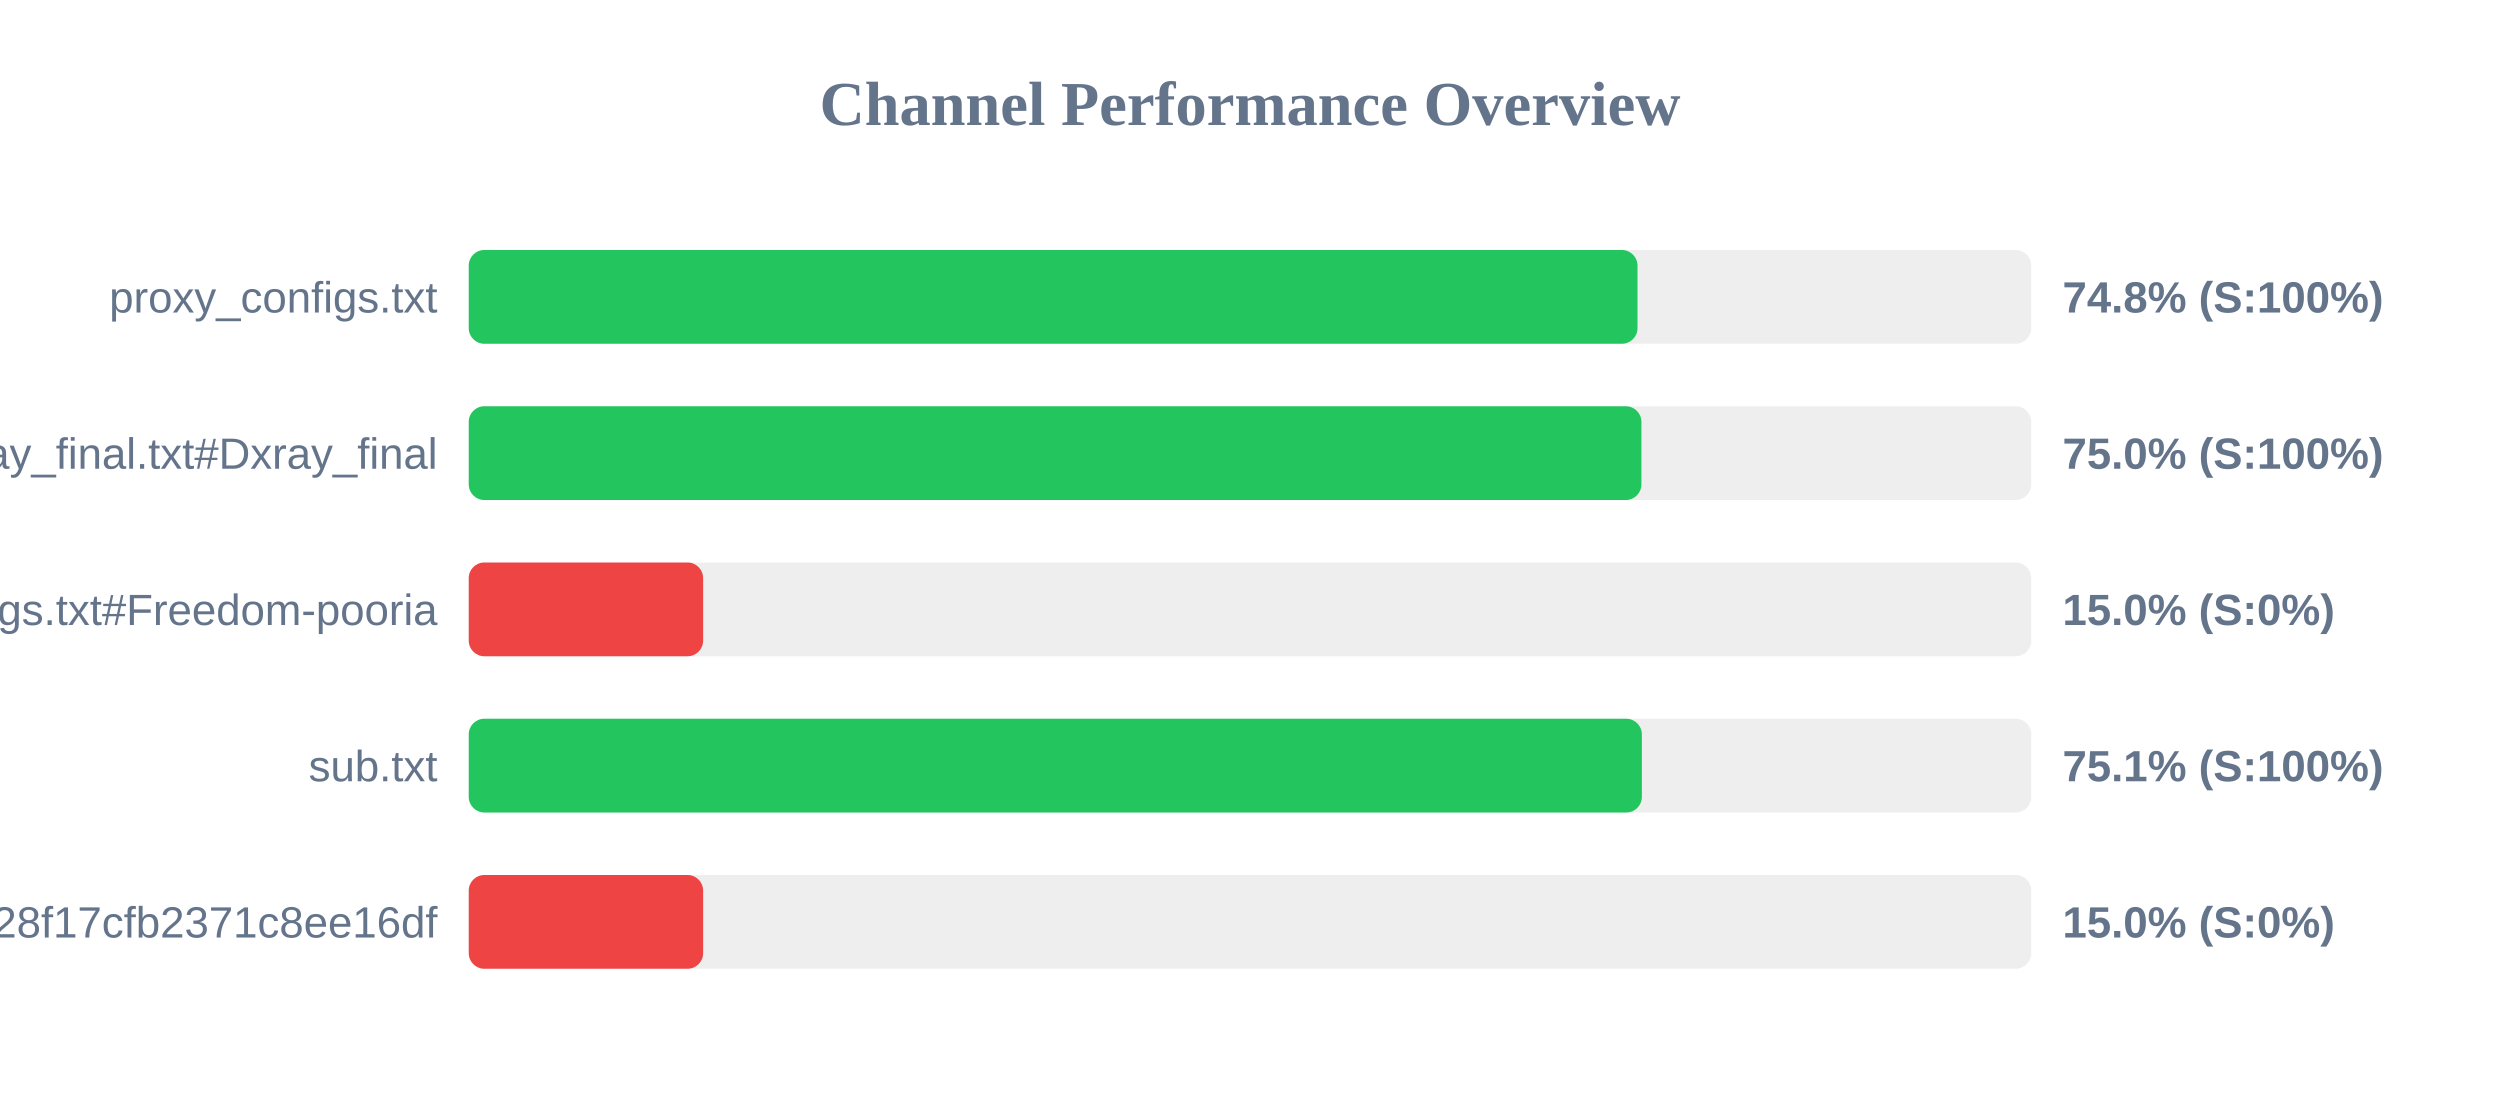
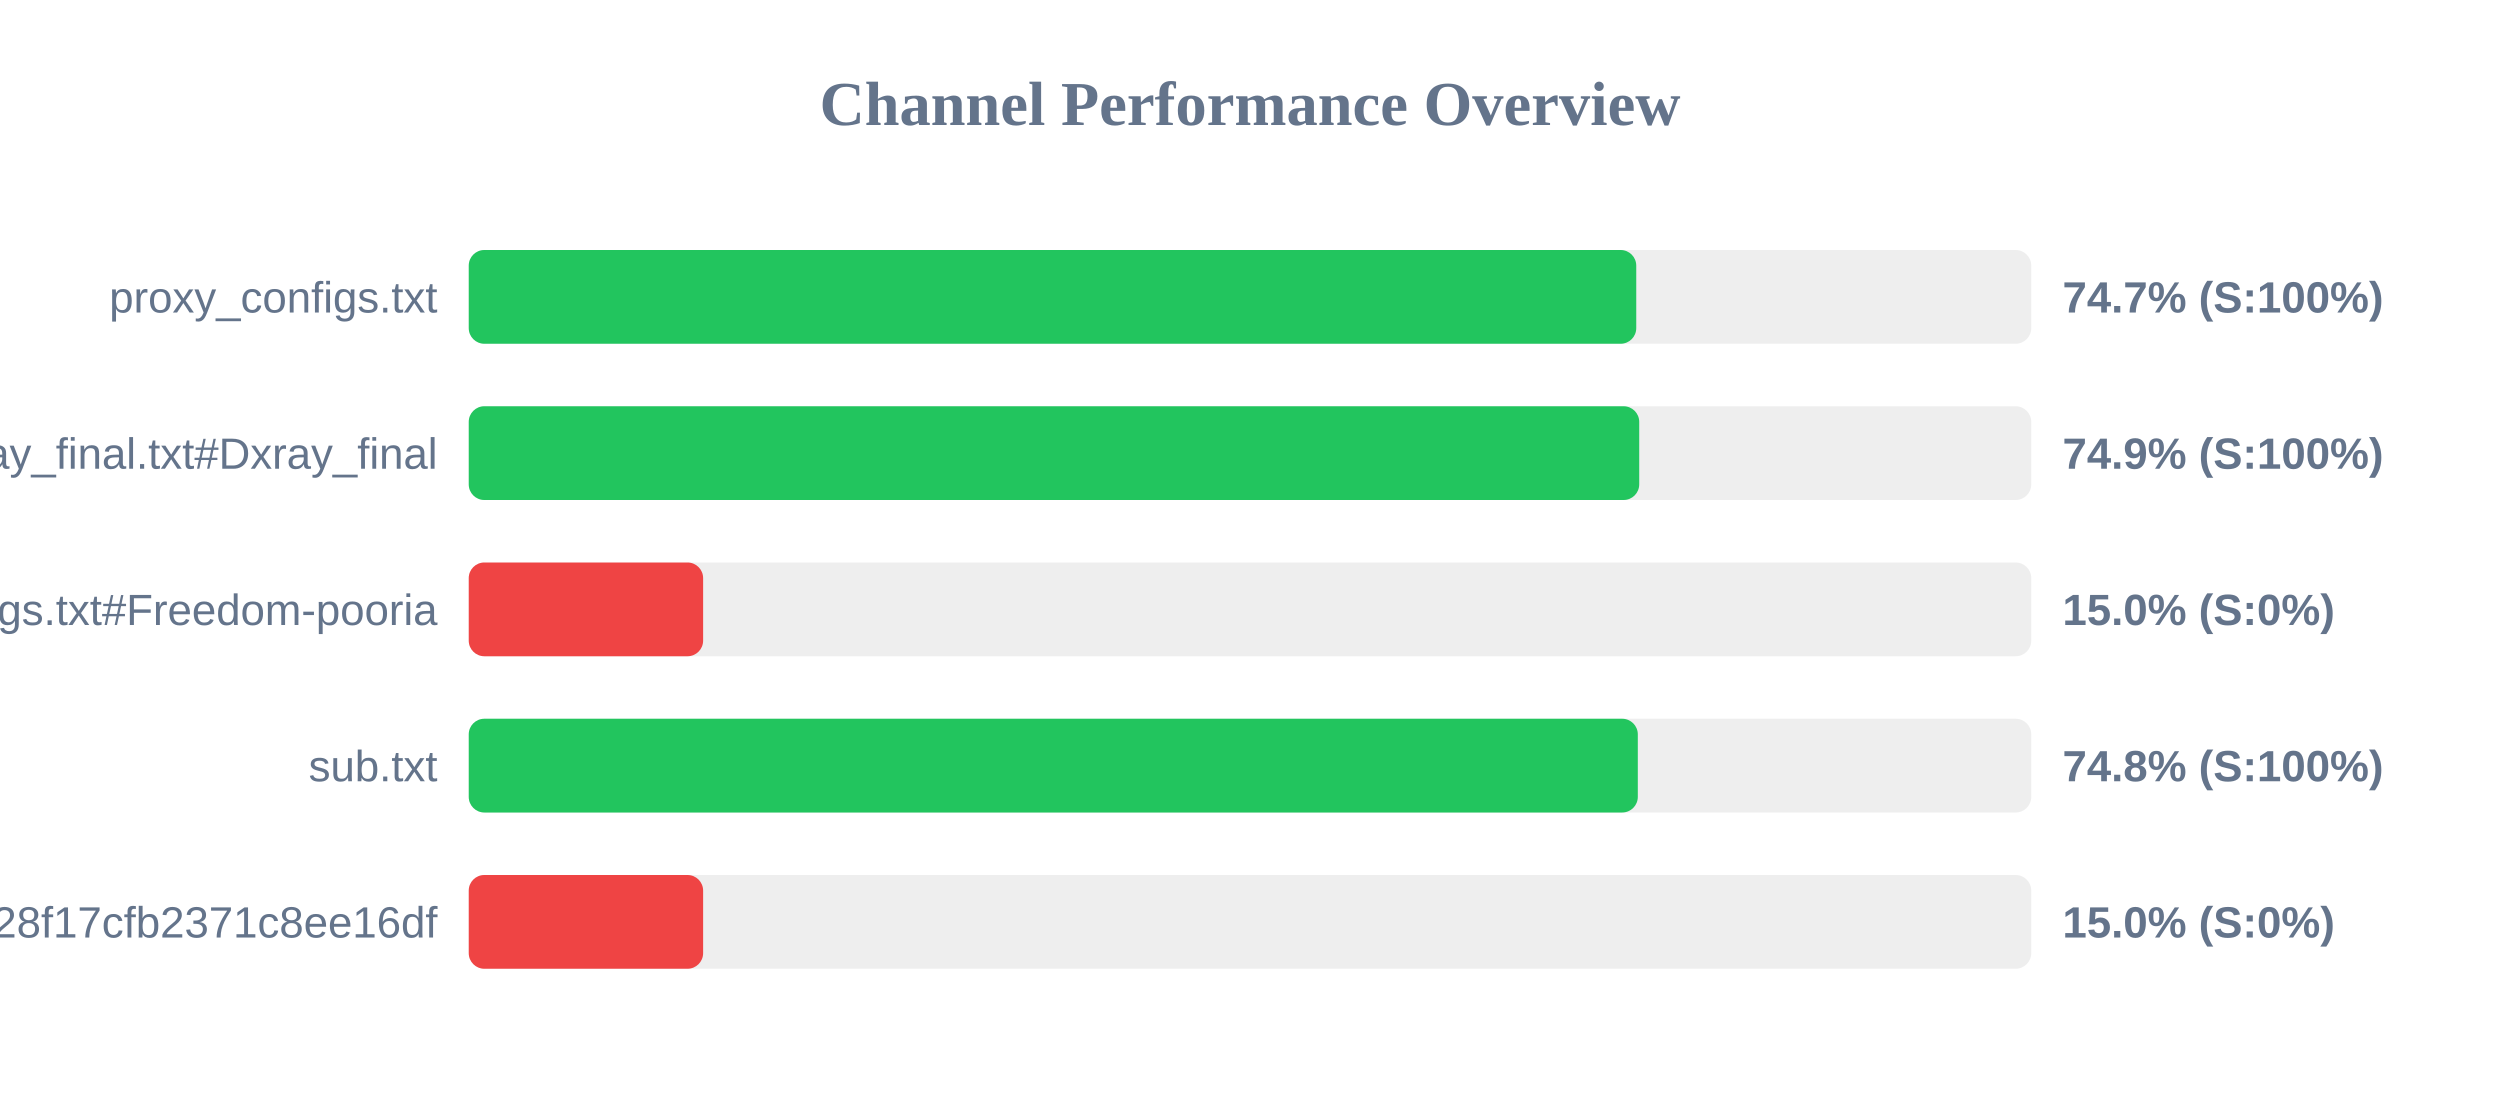
<svg xmlns="http://www.w3.org/2000/svg" width="800" height="350" version="1.1">
  <style>
        .row { font: 14px Arial; fill: #64748b; }
        .score { font: bold 14px Arial; fill: #64748b; }
    </style>
  <text x="400" y="40" text-anchor="middle" font-size="20px" font-weight="bold" fill="#64748b">Channel Performance Overview</text>
  <rect x="150" y="80" width="500" height="30" fill="#eee" rx="5" />
-   <rect x="150" y="80" width="374.0" height="30" fill="#22c55e" rx="5" />
+   <rect x="150" y="80" width="373.6" height="30" fill="#22c55e" rx="5" />
  <text x="140" y="100" text-anchor="end" class="row">proxy_configs.txt</text>
-   <text x="660" y="100" text-anchor="start" class="score">74.8% (S:100%)</text>
+   <text x="660" y="100" text-anchor="start" class="score">74.7% (S:100%)</text>
  <rect x="150" y="130" width="500" height="30" fill="#eee" rx="5" />
-   <rect x="150" y="130" width="375.25" height="30" fill="#22c55e" rx="5" />
+   <rect x="150" y="130" width="374.55" height="30" fill="#22c55e" rx="5" />
  <text x="140" y="150" text-anchor="end" class="row">xray_final.txt#Dxray_final</text>
-   <text x="660" y="150" text-anchor="start" class="score">75.0% (S:100%)</text>
+   <text x="660" y="150" text-anchor="start" class="score">74.9% (S:100%)</text>
  <rect x="150" y="180" width="500" height="30" fill="#eee" rx="5" />
  <rect x="150" y="180" width="75.0" height="30" fill="#ef4444" rx="5" />
  <text x="140" y="200" text-anchor="end" class="row">v2ray_configs.txt#Freedom-pooria</text>
  <text x="660" y="200" text-anchor="start" class="score">15.0% (S:0%)</text>
  <rect x="150" y="230" width="500" height="30" fill="#eee" rx="5" />
-   <rect x="150" y="230" width="375.4" height="30" fill="#22c55e" rx="5" />
+   <rect x="150" y="230" width="374.1" height="30" fill="#22c55e" rx="5" />
  <text x="140" y="250" text-anchor="end" class="row">sub.txt</text>
-   <text x="660" y="250" text-anchor="start" class="score">75.1% (S:100%)</text>
+   <text x="660" y="250" text-anchor="start" class="score">74.8% (S:100%)</text>
  <rect x="150" y="280" width="500" height="30" fill="#eee" rx="5" />
  <rect x="150" y="280" width="75.0" height="30" fill="#ef4444" rx="5" />
  <text x="140" y="300" text-anchor="end" class="row">?token=fedfed7b41b828f17cfb2371c8ee16df</text>
  <text x="660" y="300" text-anchor="start" class="score">15.0% (S:0%)</text>
</svg>
